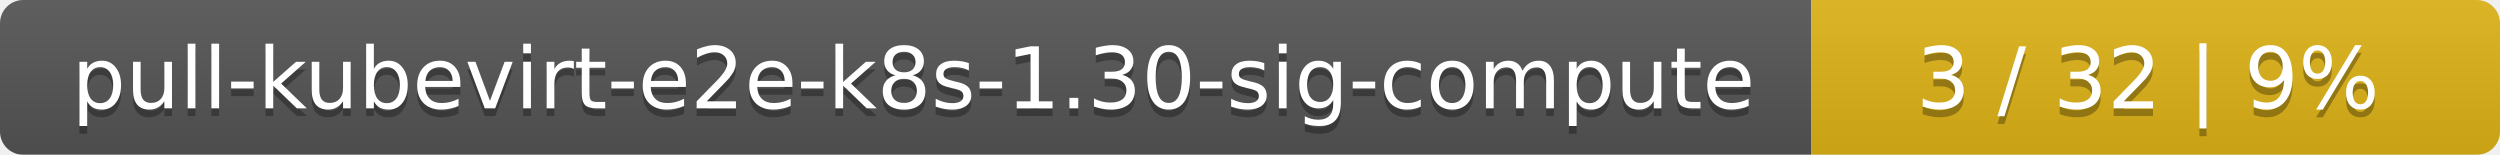
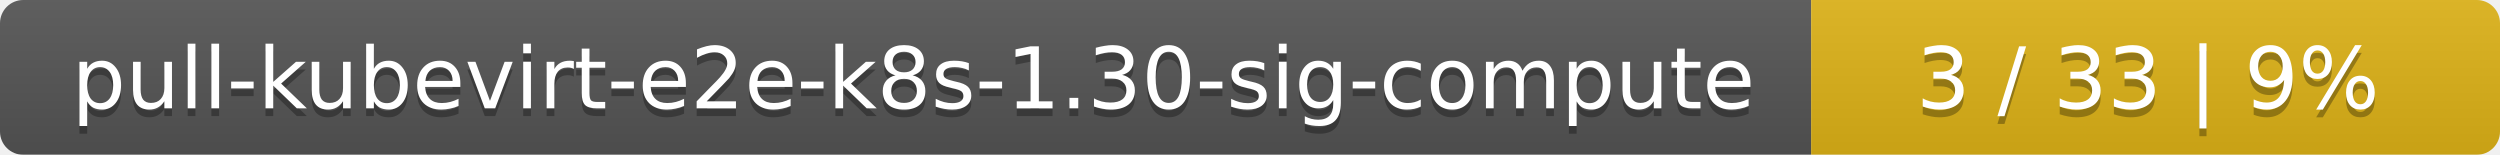
<svg xmlns="http://www.w3.org/2000/svg" width="323" height="20">
  <linearGradient id="smooth" x2="0" y2="100%">
    <stop offset="0" stop-color="#bbb" stop-opacity=".1" />
    <stop offset="1" stop-opacity=".1" />
  </linearGradient>
  <mask id="round">
    <rect width="323" height="20" rx="3" fill="#fff" />
  </mask>
  <g mask="url(#round)">
    <rect width="234" height="20" fill="#555" />
    <rect x="234" width="89" height="20" fill="#dfb317" />
    <rect width="323" height="20" fill="url(#smooth)" />
  </g>
  <g fill="#fff" text-anchor="middle" font-family="DejaVu Sans,Verdana,Geneva,sans-serif" font-size="11">
    <text x="118" y="15" fill="#010101" fill-opacity=".3">pull-kubevirt-e2e-k8s-1.30-sig-compute</text>
    <text x="118" y="14">pull-kubevirt-e2e-k8s-1.30-sig-compute</text>
-     <text x="277.5" y="15" fill="#010101" fill-opacity=".3">3 / 32    |    9%</text>
-     <text x="277.5" y="14">3 / 32    |    9%</text>
+     <text x="277.5" y="15" fill="#010101" fill-opacity=".3">3 / 33    |    9%</text>
+     <text x="277.5" y="14">3 / 33    |    9%</text>
  </g>
</svg>
